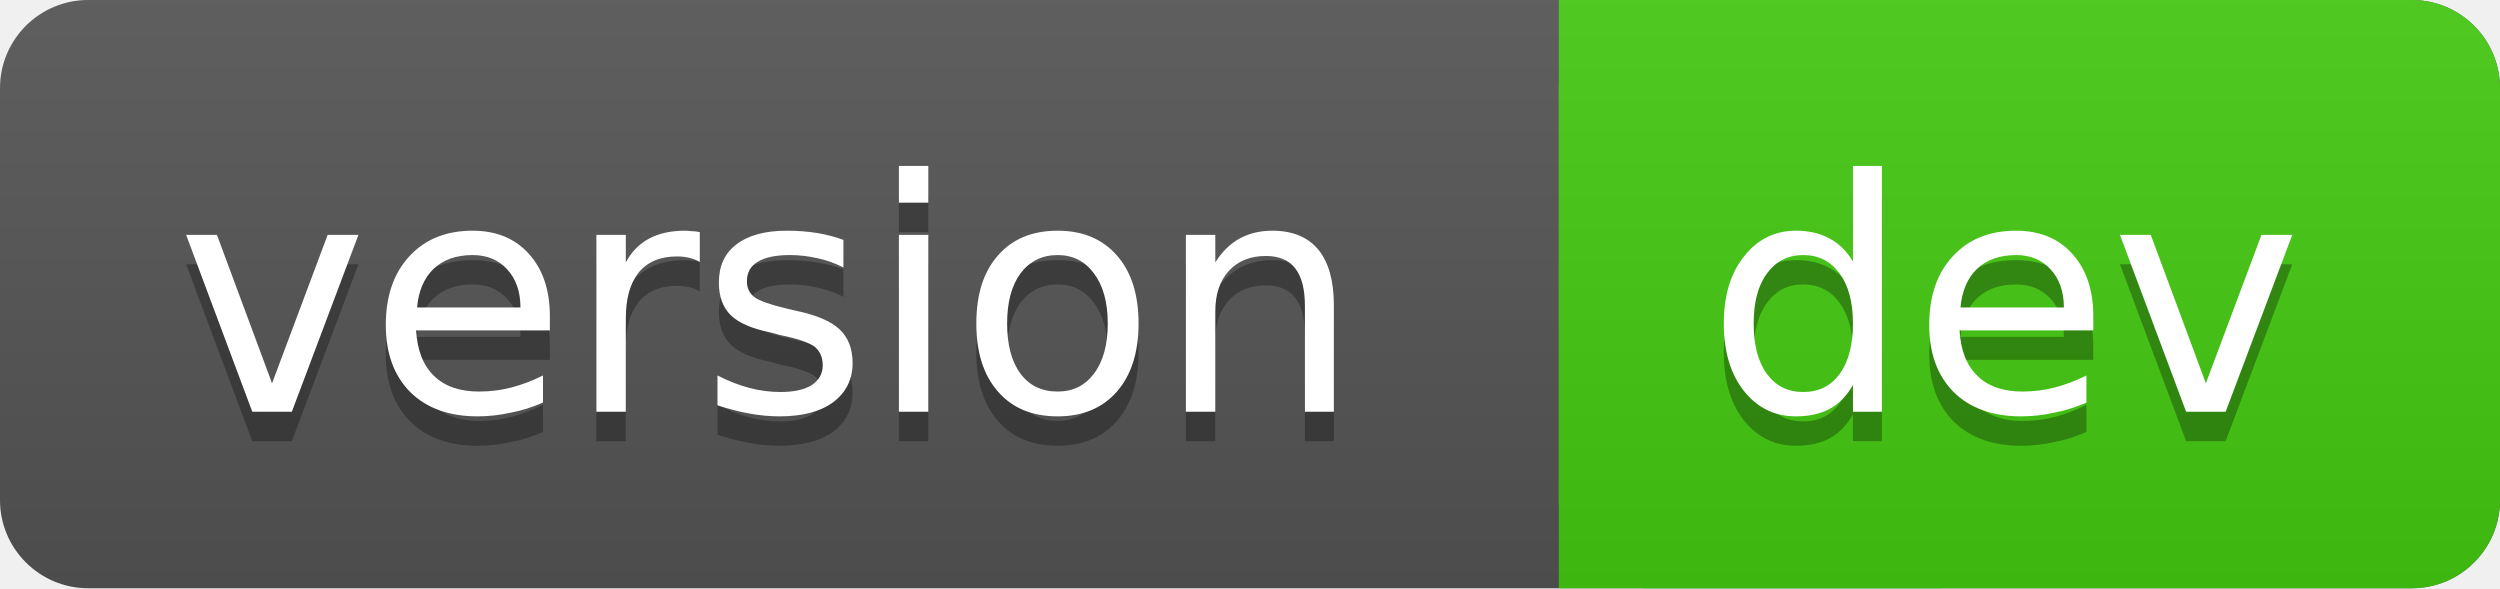
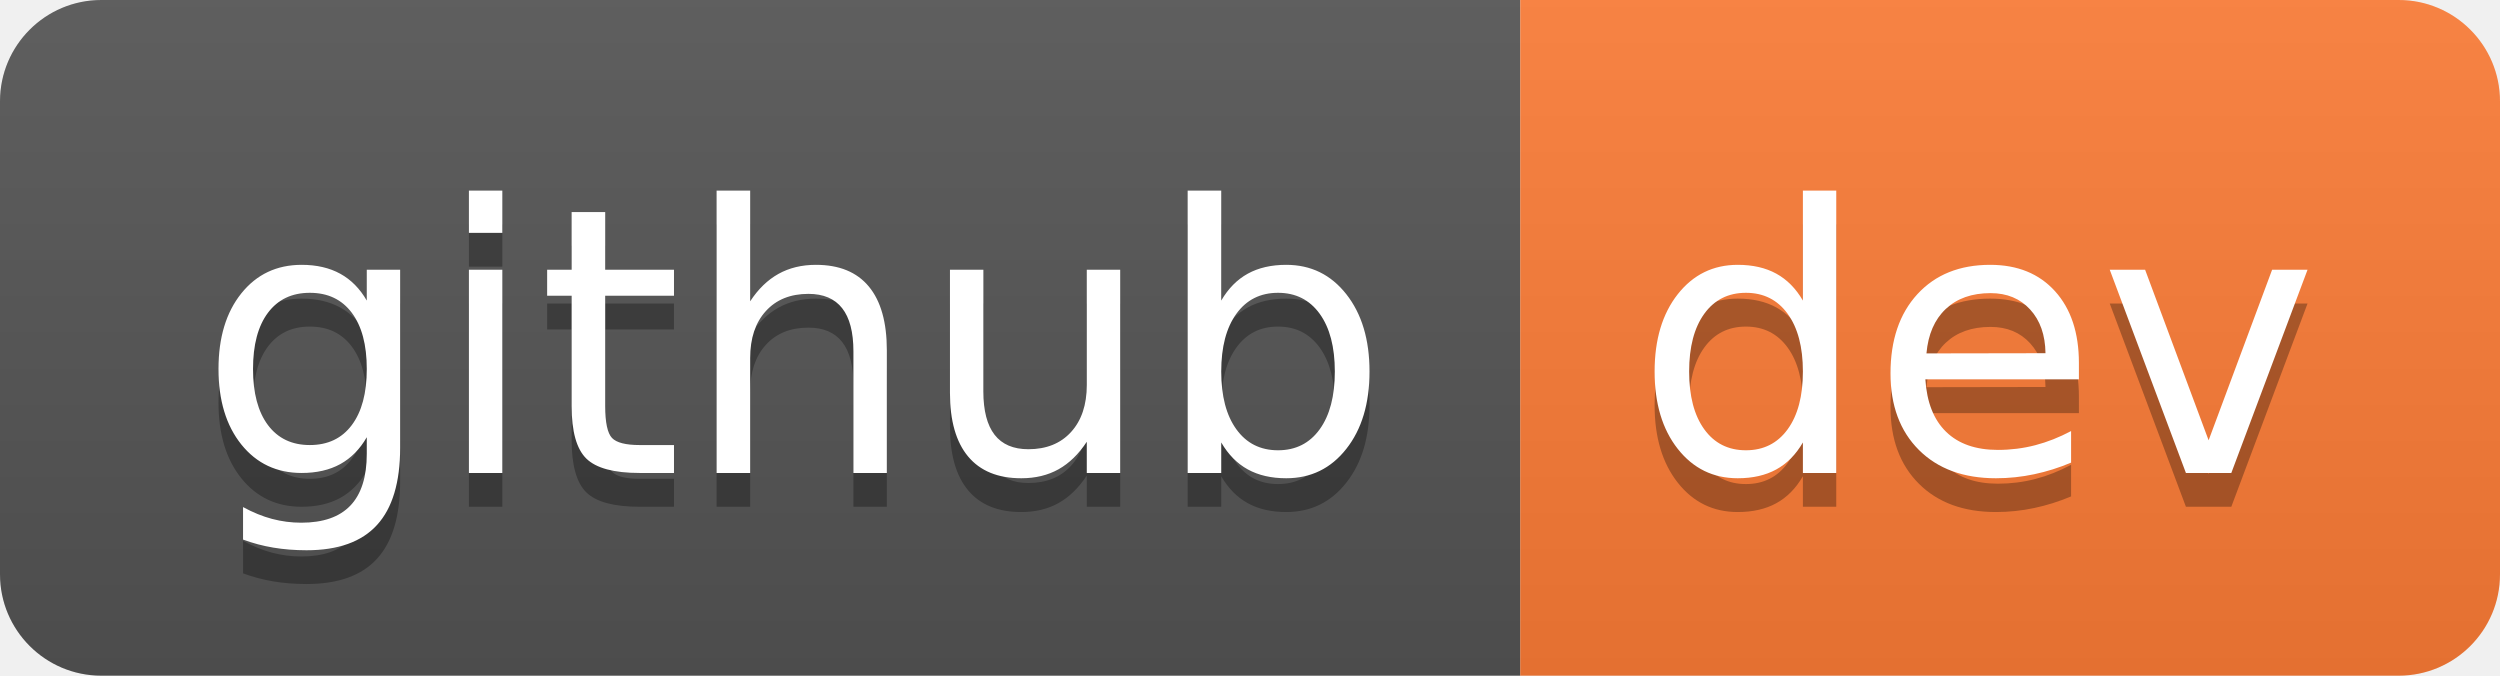
- <svg xmlns="http://www.w3.org/2000/svg" xmlns:xlink="http://www.w3.org/1999/xlink" contentScriptType="text/ecmascript" width="85" zoomAndPan="magnify" contentStyleType="text/css" height="20" preserveAspectRatio="xMidYMid meet" version="1.0">
-   <linearGradient x2="0" y2="100%" xlink:type="simple" xlink:actuate="onLoad" id="a" xlink:show="other">
-     <stop stop-opacity=".1" stop-color="#bbb" offset="0" />
-     <stop stop-opacity=".1" offset="1" />
+ <svg xmlns="http://www.w3.org/2000/svg" width="74" height="20" role="img" aria-label="github: dev">
+   <linearGradient id="s" x2="0" y2="100%">
+     <stop offset="0" stop-color="#bbb" stop-opacity=".1" />
+     <stop offset="1" stop-opacity=".1" />
  </linearGradient>
-   <rect rx="3" fill="#555" width="85" height="20" class="sWidth" />
-   <rect rx="3" fill="#4c1" width="32" x="53" height="20" class="vWidth tMove" />
-   <rect fill="#4c1" x="53" width="13" height="20" class="tMove" />
-   <rect rx="3" fill="url(#a)" width="85" height="20" class="sWidth" />
-   <g font-size="11" font-family="DejaVu Sans,Verdana,Geneva,sans-serif" fill="#fff">
-     <text x="6" fill="#010101" fill-opacity=".3" y="15">
-             version
-         </text>
-     <text x="6" id="tText" y="14">
-             version
-         </text>
-     <text fill="#010101" x="58" fill-opacity=".3" y="15" class="tMove">
-             dev
-         </text>
-     <text x="58" id="vText" y="14" class="tMove">
-             dev
-         </text>
+   <clipPath id="r">
+     <rect width="74" height="20" rx="3" fill="#fff" />
+   </clipPath>
+   <g clip-path="url(#r)">
+     <rect width="45" height="20" fill="#555" />
+     <rect x="45" width="29" height="20" fill="#fe7d37" />
+     <rect width="74" height="20" fill="url(#s)" />
+   </g>
+   <g fill="#fff" text-anchor="middle" font-family="Verdana,Geneva,DejaVu Sans,sans-serif" text-rendering="geometricPrecision" font-size="110">
+     <text aria-hidden="true" x="235" y="150" fill="#010101" fill-opacity=".3" transform="scale(.1)" textLength="350">github</text>
+     <text x="235" y="140" transform="scale(.1)" fill="#fff" textLength="350">github</text>
+     <text aria-hidden="true" x="585" y="150" fill="#010101" fill-opacity=".3" transform="scale(.1)" textLength="190">dev</text>
+     <text x="585" y="140" transform="scale(.1)" fill="#fff" textLength="190">dev</text>
  </g>
</svg>
